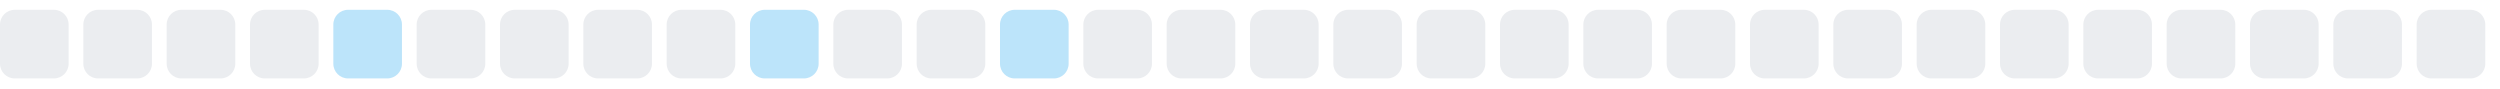
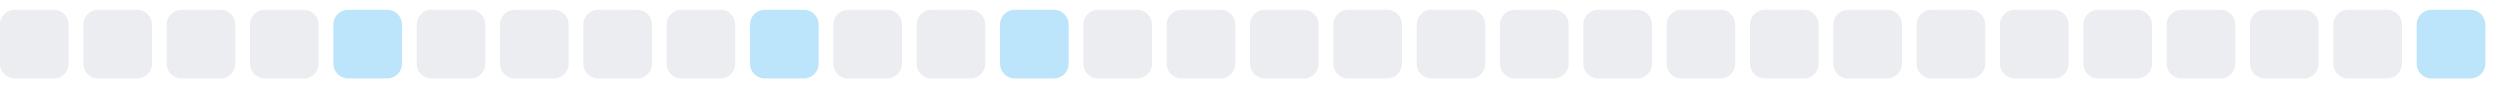
<svg xmlns="http://www.w3.org/2000/svg" width="255" height="9">
  <style>
        .level0 { fill: #ebedf0; }
        .level1 { fill: #bce4fa; }
        .level2 { fill: #75c7f7; }
        .level3 { fill: #30a9f2; }
        .level4 { fill: #008ee6; }
        @media (prefers-color-scheme: dark) {
          .level0 { fill: #161b22; }
          .level1 { fill: #0b3b5c; }
          .level2 { fill: #0a6299; }
          .level3 { fill: #008ee6; }
          .level4 { fill: #5bc4ff; }
        }
      </style>
  <rect x="0.0" y="1" width="7" height="7" rx="1.5" ry="1.5" class="level0" />
  <rect x="8.5" y="1" width="7" height="7" rx="1.5" ry="1.5" class="level0" />
  <rect x="17.0" y="1" width="7" height="7" rx="1.5" ry="1.5" class="level0" />
  <rect x="25.5" y="1" width="7" height="7" rx="1.5" ry="1.5" class="level0" />
  <rect x="34.0" y="1" width="7" height="7" rx="1.5" ry="1.5" class="level1" />
  <rect x="42.5" y="1" width="7" height="7" rx="1.5" ry="1.5" class="level0" />
  <rect x="51.0" y="1" width="7" height="7" rx="1.5" ry="1.5" class="level0" />
  <rect x="59.5" y="1" width="7" height="7" rx="1.5" ry="1.5" class="level0" />
  <rect x="68.0" y="1" width="7" height="7" rx="1.5" ry="1.5" class="level0" />
  <rect x="76.5" y="1" width="7" height="7" rx="1.5" ry="1.5" class="level1" />
  <rect x="85.0" y="1" width="7" height="7" rx="1.5" ry="1.5" class="level0" />
  <rect x="93.5" y="1" width="7" height="7" rx="1.5" ry="1.5" class="level0" />
  <rect x="102.0" y="1" width="7" height="7" rx="1.5" ry="1.5" class="level1" />
  <rect x="110.5" y="1" width="7" height="7" rx="1.5" ry="1.5" class="level0" />
  <rect x="119.0" y="1" width="7" height="7" rx="1.5" ry="1.5" class="level0" />
  <rect x="127.5" y="1" width="7" height="7" rx="1.5" ry="1.5" class="level0" />
  <rect x="136.0" y="1" width="7" height="7" rx="1.5" ry="1.5" class="level0" />
  <rect x="144.5" y="1" width="7" height="7" rx="1.5" ry="1.5" class="level0" />
  <rect x="153.0" y="1" width="7" height="7" rx="1.5" ry="1.5" class="level0" />
  <rect x="161.5" y="1" width="7" height="7" rx="1.5" ry="1.5" class="level0" />
  <rect x="170.0" y="1" width="7" height="7" rx="1.5" ry="1.5" class="level0" />
  <rect x="178.5" y="1" width="7" height="7" rx="1.5" ry="1.5" class="level0" />
  <rect x="187.0" y="1" width="7" height="7" rx="1.5" ry="1.5" class="level0" />
  <rect x="195.5" y="1" width="7" height="7" rx="1.5" ry="1.5" class="level0" />
  <rect x="204.0" y="1" width="7" height="7" rx="1.5" ry="1.5" class="level0" />
  <rect x="212.5" y="1" width="7" height="7" rx="1.5" ry="1.5" class="level0" />
  <rect x="221.0" y="1" width="7" height="7" rx="1.5" ry="1.5" class="level0" />
  <rect x="229.5" y="1" width="7" height="7" rx="1.5" ry="1.5" class="level0" />
  <rect x="238.0" y="1" width="7" height="7" rx="1.5" ry="1.5" class="level0" />
-   <rect x="246.5" y="1" width="7" height="7" rx="1.5" ry="1.5" class="level0" />
+   <rect x="246.5" y="1" width="7" height="7" rx="1.5" ry="1.5" class="level1" />
</svg>
